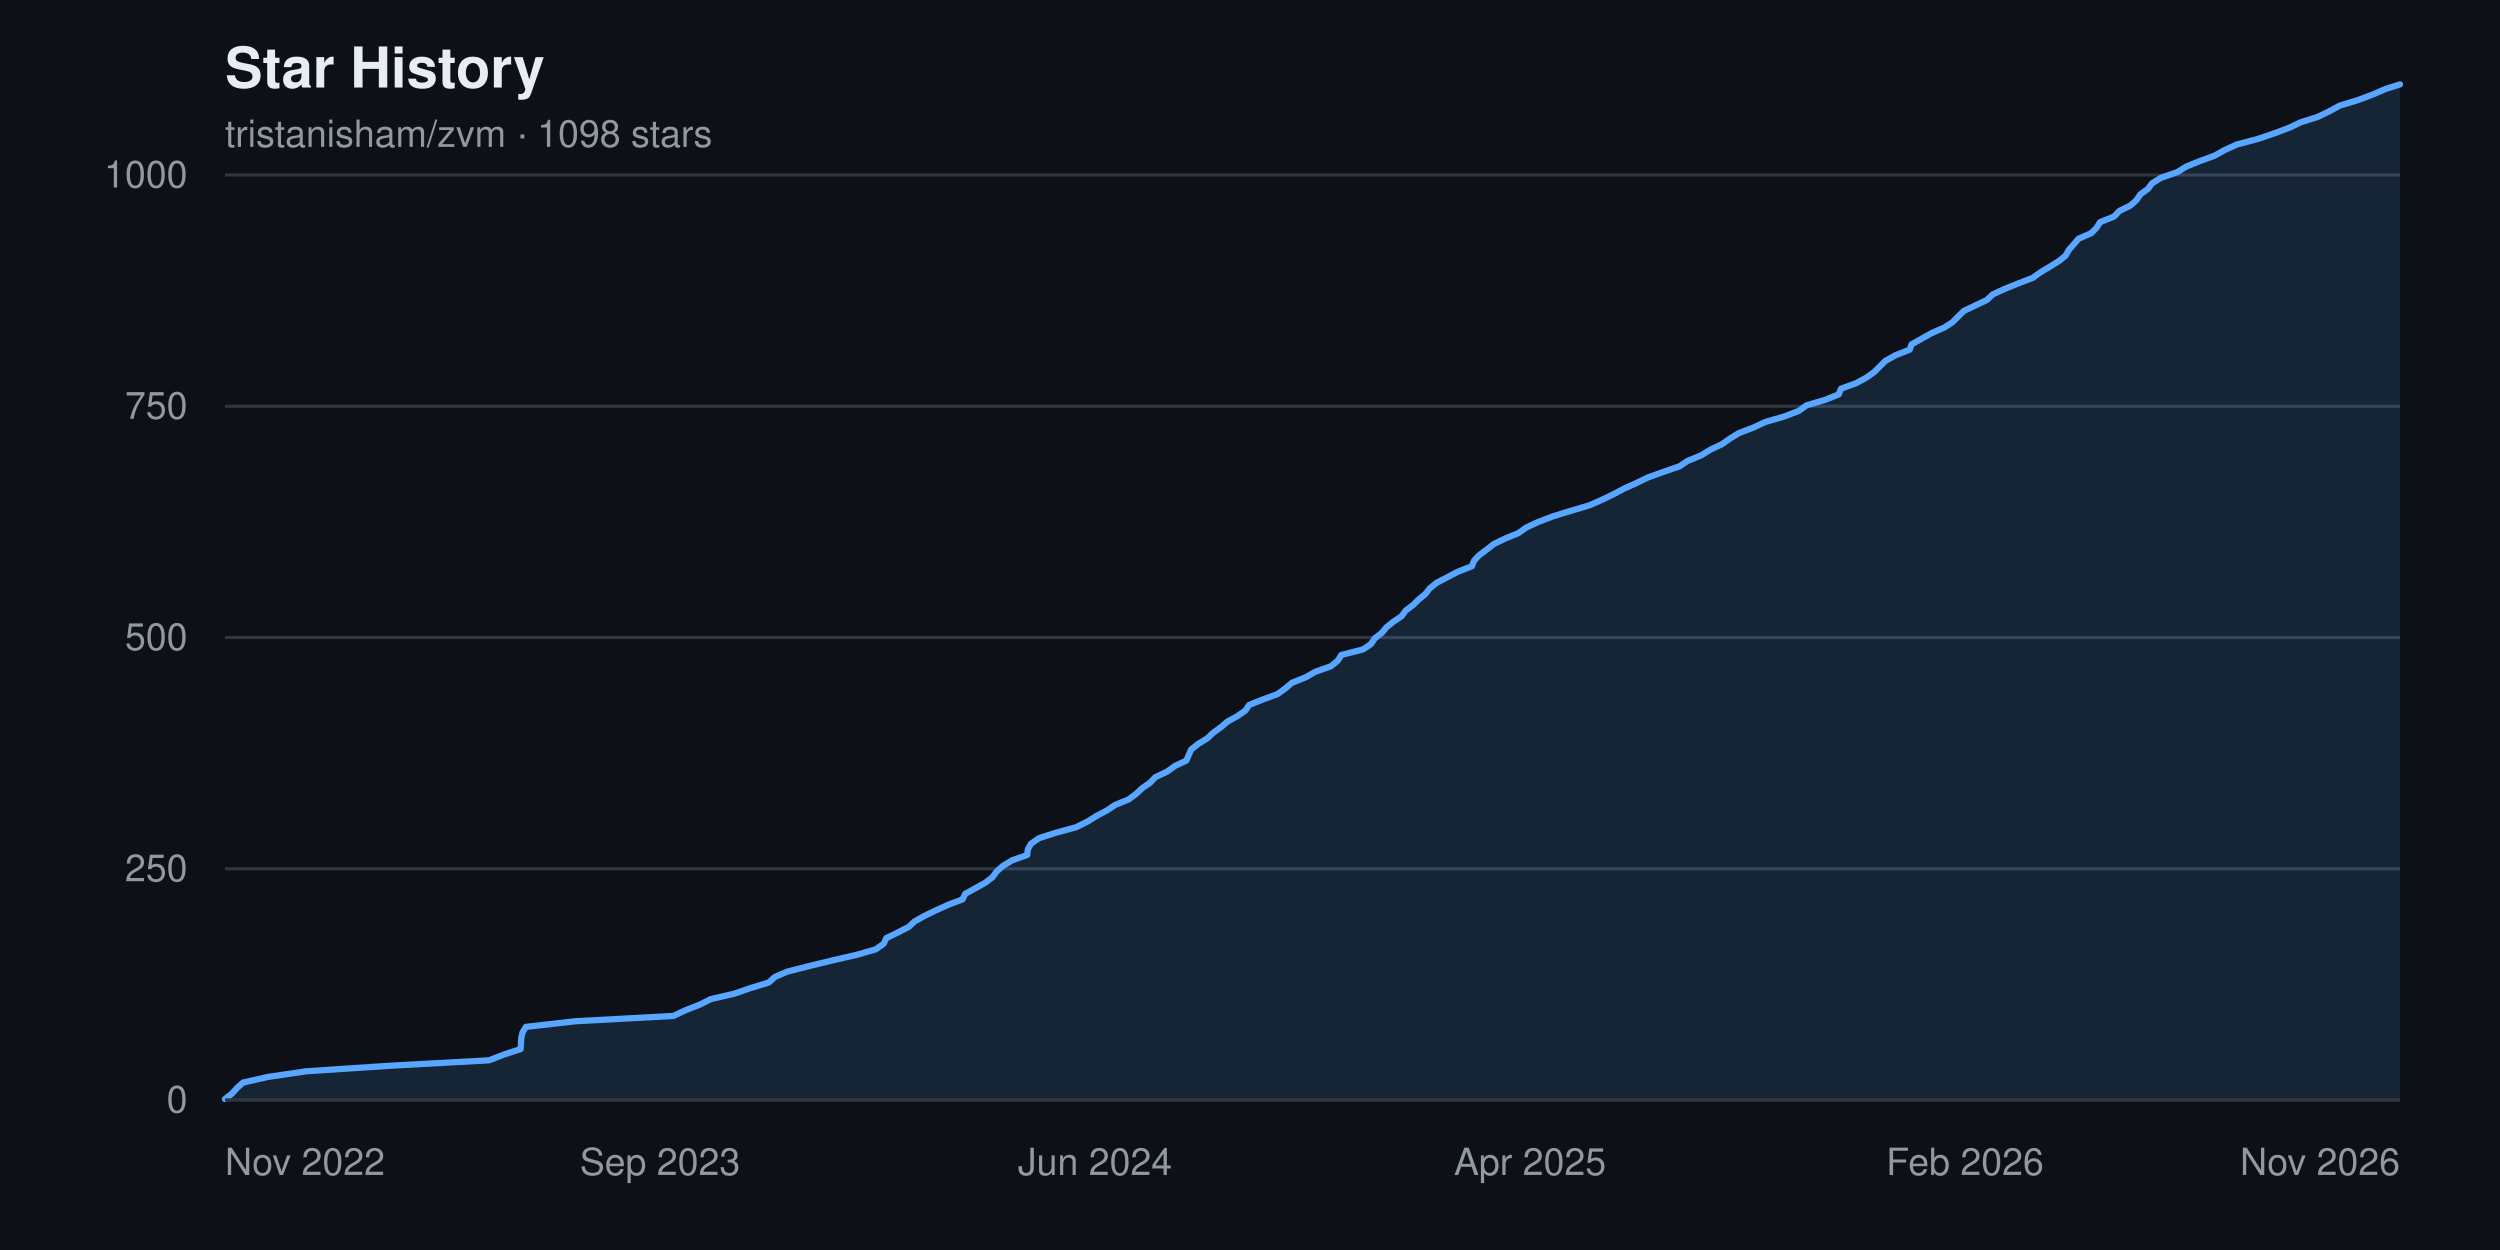
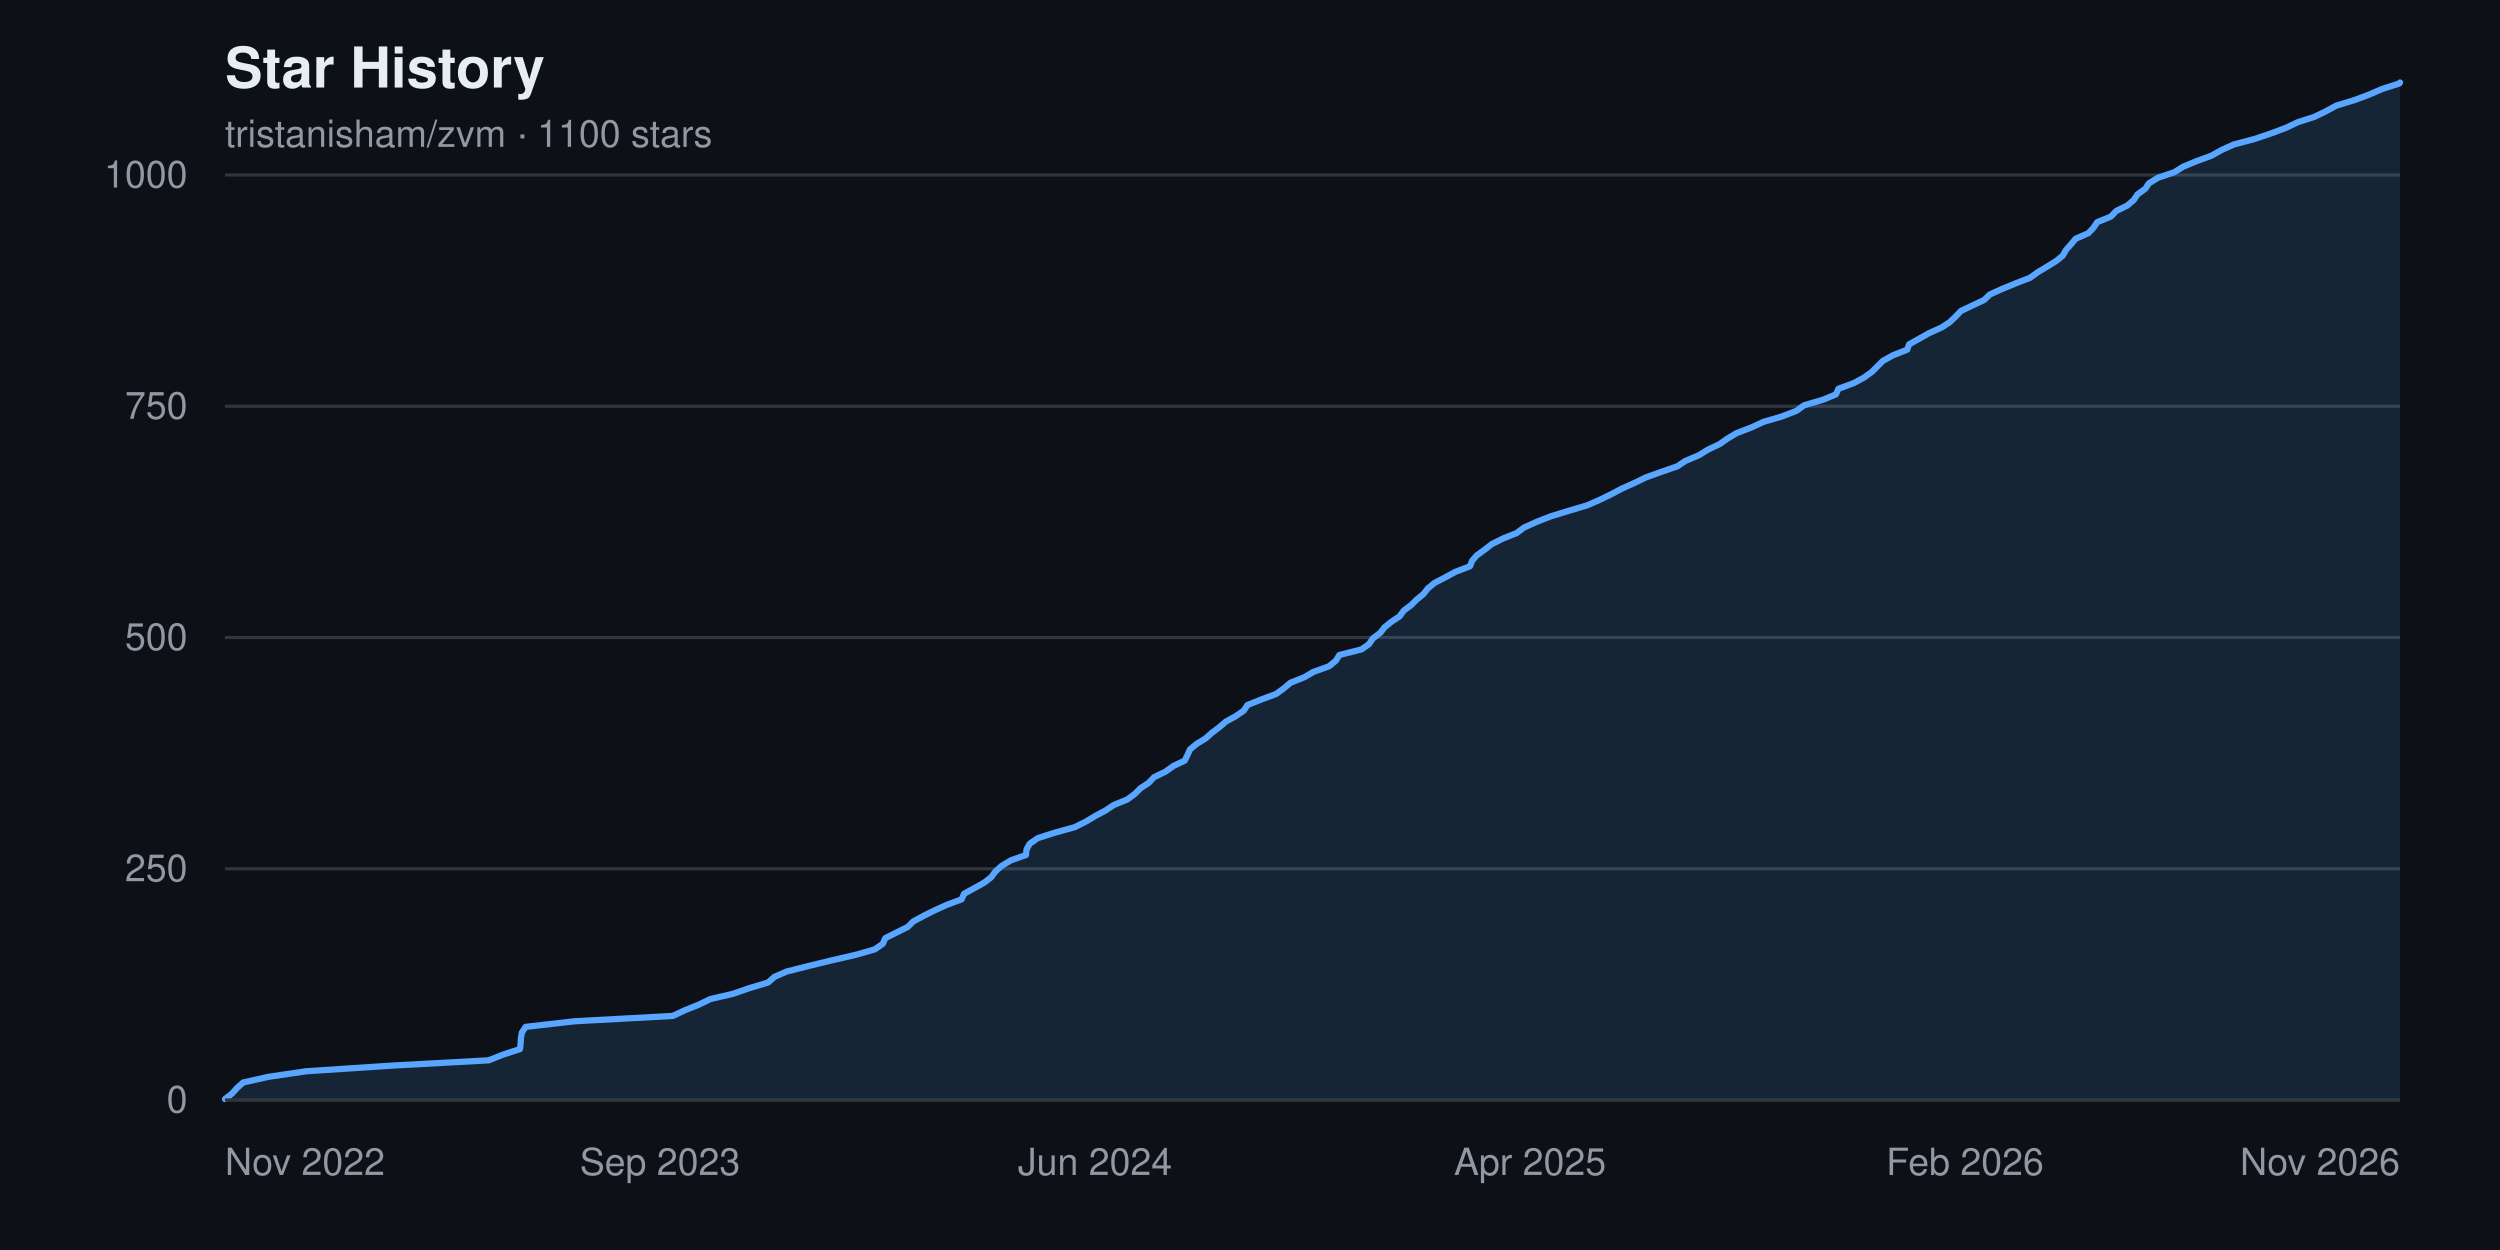
<svg xmlns="http://www.w3.org/2000/svg" width="800" height="400" viewBox="0 0 800 400" font-family="-apple-system, BlinkMacSystemFont, 'Segoe UI', Helvetica, Arial, sans-serif" role="img" aria-label="Star history chart for tristanisham/zvm">
  <rect width="800" height="400" fill="#0d1117" />
  <text x="72" y="28" fill="#e6edf3" font-size="18" font-weight="600">Star History</text>
-   <text x="72" y="47" fill="#9198a1" font-size="12">tristanisham/zvm · 1098 stars</text>
+   <text x="72" y="47" fill="#9198a1" font-size="12">tristanisham/zvm · 1100 stars</text>
  <g>
    <line x1="72" y1="352.0" x2="768" y2="352.0" stroke="#30363d" stroke-width="1" />
    <text x="60" y="352.0" fill="#9198a1" font-size="12" text-anchor="end" dominant-baseline="middle">0</text>
    <line x1="72" y1="278.0" x2="768" y2="278.0" stroke="#30363d" stroke-width="1" />
    <text x="60" y="278.0" fill="#9198a1" font-size="12" text-anchor="end" dominant-baseline="middle">250</text>
    <line x1="72" y1="204.0" x2="768" y2="204.0" stroke="#30363d" stroke-width="1" />
    <text x="60" y="204.0" fill="#9198a1" font-size="12" text-anchor="end" dominant-baseline="middle">500</text>
    <line x1="72" y1="130.0" x2="768" y2="130.0" stroke="#30363d" stroke-width="1" />
    <text x="60" y="130.0" fill="#9198a1" font-size="12" text-anchor="end" dominant-baseline="middle">750</text>
    <line x1="72" y1="56.0" x2="768" y2="56.0" stroke="#30363d" stroke-width="1" />
    <text x="60" y="56.0" fill="#9198a1" font-size="12" text-anchor="end" dominant-baseline="middle">1000</text>
  </g>
-   <path d="M 72.0,352.0 L 72.0 351.7 L 74.3 349.9 L 75.8 348.2 L 77.8 346.4 L 85.8 344.6 L 98.1 342.8 L 125.4 341.0 L 156.5 339.3 L 161.1 337.5 L 166.6 335.7 L 166.7 333.9 L 166.8 332.2 L 167.2 330.4 L 168.3 328.6 L 184.1 326.8 L 215.5 325.1 L 219.3 323.3 L 223.9 321.5 L 227.5 319.7 L 234.9 318.0 L 240.1 316.2 L 246.0 314.4 L 248.0 312.6 L 252.0 310.9 L 259.1 309.1 L 266.5 307.3 L 274.3 305.5 L 280.2 303.8 L 282.8 302.0 L 283.6 300.2 L 287.3 298.4 L 290.8 296.6 L 292.6 294.9 L 295.8 293.1 L 299.5 291.3 L 303.5 289.5 L 308.0 287.8 L 308.9 286.0 L 312.2 284.2 L 315.4 282.4 L 317.6 280.7 L 318.9 278.9 L 320.9 277.1 L 323.9 275.3 L 328.7 273.6 L 328.9 271.8 L 329.9 270.0 L 332.5 268.2 L 337.8 266.5 L 344.4 264.7 L 348.0 262.9 L 350.9 261.1 L 354.1 259.4 L 356.8 257.6 L 361.2 255.8 L 363.6 254.0 L 365.5 252.2 L 368.0 250.5 L 369.7 248.7 L 373.5 246.9 L 376.0 245.1 L 379.6 243.4 L 380.4 241.6 L 381.2 239.8 L 383.5 238.0 L 386.3 236.3 L 388.2 234.5 L 390.7 232.7 L 392.8 230.9 L 395.9 229.2 L 398.5 227.4 L 399.7 225.6 L 404.2 223.8 L 408.8 222.1 L 411.3 220.3 L 413.4 218.5 L 417.9 216.7 L 420.8 215.0 L 425.9 213.2 L 428.1 211.4 L 429.2 209.6 L 436.2 207.8 L 438.7 206.1 L 439.9 204.3 L 442.2 202.5 L 443.7 200.7 L 445.8 199.0 L 448.5 197.2 L 449.8 195.4 L 452.2 193.6 L 453.9 191.9 L 456.1 190.1 L 457.5 188.3 L 459.7 186.5 L 463.0 184.8 L 466.4 183.0 L 471.0 181.2 L 471.7 179.4 L 473.3 177.7 L 475.7 175.9 L 478.0 174.1 L 481.7 172.3 L 485.9 170.6 L 488.4 168.8 L 492.3 167.0 L 497.0 165.2 L 502.9 163.4 L 508.6 161.7 L 512.7 159.9 L 516.4 158.1 L 519.8 156.3 L 523.6 154.6 L 527.3 152.8 L 532.3 151.0 L 537.5 149.2 L 540.0 147.5 L 544.4 145.7 L 547.3 143.9 L 551.1 142.1 L 553.5 140.4 L 556.4 138.6 L 561.1 136.8 L 565.0 135.0 L 570.9 133.3 L 575.6 131.5 L 578.1 129.7 L 584.2 127.9 L 588.4 126.2 L 589.1 124.4 L 594.0 122.6 L 597.3 120.8 L 599.8 119.0 L 601.5 117.3 L 603.3 115.5 L 606.5 113.7 L 611.1 111.9 L 611.7 110.2 L 614.9 108.4 L 618.1 106.6 L 622.2 104.8 L 624.8 103.1 L 626.6 101.3 L 628.4 99.5 L 632.2 97.7 L 635.8 96.0 L 637.7 94.2 L 641.6 92.4 L 646.1 90.6 L 650.5 88.9 L 653.0 87.1 L 656.0 85.3 L 658.9 83.5 L 661.0 81.8 L 662.0 80.0 L 663.6 78.2 L 665.1 76.4 L 669.2 74.6 L 670.9 72.9 L 672.0 71.1 L 676.5 69.3 L 678.2 67.5 L 681.7 65.8 L 683.7 64.0 L 684.9 62.2 L 687.4 60.4 L 688.6 58.7 L 691.5 56.9 L 696.7 55.1 L 699.6 53.3 L 703.8 51.6 L 708.7 49.8 L 711.9 48.0 L 715.9 46.2 L 722.4 44.5 L 727.7 42.7 L 732.5 40.9 L 736.3 39.1 L 741.7 37.4 L 745.4 35.6 L 748.7 33.8 L 754.6 32.0 L 759.4 30.2 L 763.3 28.5 L 768.0 27.0 L 768.0,352.0 Z" fill="#58a6ff22" />
-   <polyline points="72.0,351.7 74.3,349.9 75.8,348.2 77.8,346.4 85.8,344.6 98.1,342.8 125.4,341.0 156.5,339.3 161.1,337.5 166.6,335.7 166.7,333.9 166.8,332.2 167.2,330.4 168.3,328.6 184.1,326.8 215.5,325.1 219.3,323.3 223.9,321.5 227.5,319.7 234.9,318.0 240.1,316.2 246.0,314.4 248.0,312.6 252.0,310.9 259.1,309.1 266.5,307.3 274.3,305.5 280.2,303.8 282.8,302.0 283.6,300.2 287.3,298.4 290.8,296.6 292.6,294.9 295.8,293.1 299.5,291.3 303.5,289.5 308.0,287.8 308.9,286.0 312.2,284.2 315.4,282.4 317.6,280.7 318.9,278.9 320.9,277.1 323.9,275.3 328.7,273.6 328.9,271.8 329.9,270.0 332.5,268.2 337.8,266.5 344.4,264.7 348.0,262.9 350.9,261.1 354.1,259.4 356.8,257.6 361.2,255.8 363.6,254.0 365.5,252.2 368.0,250.5 369.7,248.7 373.5,246.9 376.0,245.1 379.6,243.4 380.4,241.6 381.2,239.8 383.5,238.0 386.3,236.3 388.2,234.5 390.7,232.7 392.8,230.9 395.9,229.2 398.5,227.4 399.7,225.6 404.2,223.8 408.8,222.1 411.3,220.3 413.4,218.5 417.9,216.7 420.8,215.0 425.9,213.2 428.1,211.4 429.2,209.6 436.2,207.8 438.7,206.1 439.9,204.3 442.2,202.5 443.7,200.7 445.8,199.0 448.5,197.2 449.8,195.4 452.2,193.6 453.9,191.9 456.1,190.1 457.5,188.3 459.7,186.5 463.0,184.8 466.4,183.0 471.0,181.2 471.7,179.4 473.3,177.7 475.7,175.9 478.0,174.1 481.7,172.3 485.9,170.6 488.4,168.8 492.3,167.0 497.0,165.2 502.9,163.4 508.6,161.7 512.7,159.9 516.4,158.1 519.8,156.3 523.6,154.6 527.3,152.8 532.3,151.0 537.5,149.2 540.0,147.5 544.4,145.7 547.3,143.9 551.1,142.1 553.5,140.4 556.4,138.6 561.1,136.8 565.0,135.0 570.9,133.3 575.6,131.5 578.1,129.7 584.2,127.9 588.4,126.2 589.1,124.4 594.0,122.6 597.3,120.8 599.8,119.0 601.5,117.3 603.3,115.5 606.5,113.7 611.1,111.9 611.7,110.2 614.9,108.4 618.1,106.6 622.2,104.8 624.8,103.1 626.6,101.3 628.4,99.5 632.2,97.7 635.8,96.0 637.7,94.2 641.6,92.4 646.1,90.6 650.5,88.9 653.0,87.1 656.0,85.3 658.9,83.5 661.0,81.8 662.0,80.0 663.6,78.2 665.1,76.4 669.2,74.6 670.9,72.9 672.0,71.1 676.5,69.3 678.2,67.5 681.7,65.8 683.7,64.0 684.9,62.2 687.4,60.4 688.6,58.7 691.5,56.9 696.7,55.1 699.6,53.3 703.8,51.6 708.7,49.8 711.9,48.0 715.9,46.2 722.4,44.5 727.7,42.7 732.5,40.9 736.3,39.1 741.7,37.4 745.4,35.6 748.7,33.8 754.6,32.0 759.4,30.2 763.3,28.5 768.0,27.0" fill="none" stroke="#58a6ff" stroke-width="2" stroke-linejoin="round" stroke-linecap="round" />
+   <path d="M 72.0,352.0 L 72.0 351.7 L 74.3 349.9 L 75.8 348.2 L 77.8 346.4 L 85.8 344.6 L 98.0 342.8 L 125.3 341.0 L 156.4 339.3 L 160.9 337.5 L 166.4 335.7 L 166.6 333.9 L 166.7 332.2 L 167.0 330.4 L 168.2 328.6 L 183.9 326.8 L 215.3 325.1 L 219.1 323.3 L 223.6 321.5 L 227.3 319.7 L 234.6 318.0 L 239.8 316.2 L 245.8 314.4 L 247.8 312.6 L 251.7 310.9 L 258.8 309.1 L 266.2 307.3 L 274.0 305.5 L 279.9 303.8 L 282.5 302.0 L 283.3 300.2 L 286.9 298.4 L 290.5 296.6 L 292.2 294.9 L 295.5 293.1 L 299.1 291.3 L 303.1 289.5 L 307.7 287.8 L 308.5 286.0 L 311.8 284.2 L 315.0 282.4 L 317.2 280.7 L 318.5 278.9 L 320.5 277.1 L 323.5 275.3 L 328.3 273.6 L 328.5 271.8 L 329.5 270.0 L 332.1 268.2 L 337.4 266.5 L 343.9 264.7 L 347.5 262.9 L 350.5 261.1 L 353.7 259.4 L 356.4 257.6 L 360.8 255.8 L 363.2 254.0 L 365.0 252.2 L 367.6 250.5 L 369.3 248.7 L 373.0 246.9 L 375.5 245.1 L 379.1 243.4 L 380.0 241.6 L 380.8 239.8 L 383.0 238.0 L 385.8 236.3 L 387.8 234.5 L 390.2 232.7 L 392.3 230.9 L 395.4 229.2 L 398.0 227.4 L 399.2 225.6 L 403.7 223.8 L 408.3 222.1 L 410.8 220.3 L 412.9 218.5 L 417.4 216.7 L 420.3 215.0 L 425.3 213.2 L 427.5 211.4 L 428.6 209.6 L 435.7 207.8 L 438.1 206.1 L 439.3 204.3 L 441.7 202.5 L 443.1 200.7 L 445.2 199.0 L 447.9 197.2 L 449.2 195.4 L 451.6 193.6 L 453.3 191.9 L 455.5 190.1 L 456.9 188.3 L 459.1 186.5 L 462.4 184.8 L 465.7 183.0 L 470.4 181.2 L 471.1 179.4 L 472.6 177.7 L 475.1 175.9 L 477.4 174.1 L 481.0 172.3 L 485.3 170.6 L 487.7 168.8 L 491.7 167.0 L 496.3 165.2 L 502.2 163.4 L 507.9 161.7 L 512.0 159.9 L 515.7 158.1 L 519.1 156.3 L 522.9 154.6 L 526.6 152.8 L 531.6 151.0 L 536.8 149.2 L 539.3 147.5 L 543.6 145.7 L 546.5 143.9 L 550.3 142.1 L 552.7 140.4 L 555.7 138.6 L 560.4 136.8 L 564.3 135.0 L 570.1 133.3 L 574.8 131.5 L 577.3 129.7 L 583.4 127.9 L 587.5 126.2 L 588.3 124.4 L 593.2 122.6 L 596.5 120.8 L 599.0 119.0 L 600.7 117.3 L 602.5 115.5 L 605.7 113.7 L 610.3 111.9 L 610.9 110.2 L 614.1 108.4 L 617.3 106.6 L 621.3 104.8 L 623.9 103.1 L 625.8 101.3 L 627.5 99.5 L 631.3 97.7 L 634.9 96.0 L 636.8 94.2 L 640.8 92.4 L 645.2 90.6 L 649.6 88.9 L 652.1 87.1 L 655.1 85.3 L 658.0 83.5 L 660.1 81.8 L 661.1 80.0 L 662.7 78.2 L 664.2 76.4 L 668.3 74.6 L 669.9 72.9 L 671.1 71.1 L 675.5 69.3 L 677.2 67.5 L 680.7 65.8 L 682.8 64.0 L 684.0 62.2 L 686.5 60.4 L 687.6 58.7 L 690.5 56.9 L 695.8 55.1 L 698.7 53.3 L 702.8 51.6 L 707.7 49.8 L 710.9 48.0 L 714.9 46.2 L 721.4 44.5 L 726.7 42.7 L 731.5 40.9 L 735.3 39.1 L 740.6 37.4 L 744.3 35.6 L 747.6 33.8 L 753.5 32.0 L 758.3 30.2 L 762.2 28.5 L 767.8 26.7 L 768.0 26.4 L 768.0,352.0 Z" fill="#58a6ff22" />
+   <polyline points="72.0,351.7 74.3,349.9 75.8,348.2 77.8,346.4 85.8,344.6 98.0,342.8 125.3,341.0 156.4,339.3 160.9,337.5 166.4,335.7 166.6,333.9 166.7,332.2 167.0,330.4 168.2,328.6 183.9,326.8 215.3,325.1 219.1,323.3 223.6,321.5 227.3,319.7 234.6,318.0 239.8,316.2 245.8,314.4 247.8,312.6 251.7,310.9 258.8,309.1 266.2,307.3 274.0,305.5 279.9,303.8 282.5,302.0 283.3,300.2 286.9,298.4 290.5,296.6 292.2,294.9 295.5,293.1 299.1,291.3 303.1,289.5 307.7,287.8 308.5,286.0 311.8,284.2 315.0,282.4 317.2,280.7 318.5,278.9 320.5,277.1 323.5,275.3 328.3,273.6 328.5,271.8 329.5,270.0 332.1,268.2 337.4,266.5 343.9,264.7 347.5,262.9 350.5,261.1 353.7,259.4 356.4,257.6 360.8,255.8 363.2,254.0 365.0,252.2 367.6,250.5 369.3,248.7 373.0,246.9 375.5,245.1 379.1,243.4 380.0,241.6 380.8,239.8 383.0,238.0 385.8,236.3 387.8,234.5 390.2,232.7 392.3,230.9 395.4,229.2 398.0,227.4 399.2,225.6 403.7,223.8 408.3,222.1 410.8,220.3 412.9,218.5 417.4,216.7 420.3,215.0 425.3,213.2 427.5,211.4 428.6,209.6 435.7,207.8 438.1,206.1 439.3,204.3 441.7,202.5 443.1,200.7 445.2,199.0 447.9,197.2 449.2,195.4 451.6,193.6 453.3,191.9 455.5,190.1 456.9,188.3 459.1,186.5 462.4,184.8 465.7,183.0 470.4,181.2 471.1,179.4 472.6,177.7 475.1,175.9 477.4,174.1 481.0,172.3 485.3,170.6 487.7,168.8 491.7,167.0 496.3,165.2 502.2,163.4 507.9,161.7 512.0,159.9 515.7,158.1 519.1,156.3 522.9,154.6 526.6,152.8 531.6,151.0 536.8,149.2 539.3,147.5 543.6,145.7 546.5,143.9 550.3,142.1 552.7,140.4 555.7,138.6 560.4,136.8 564.3,135.0 570.1,133.3 574.8,131.5 577.3,129.7 583.4,127.9 587.5,126.2 588.3,124.4 593.2,122.6 596.5,120.8 599.0,119.0 600.7,117.3 602.5,115.5 605.7,113.7 610.3,111.9 610.9,110.2 614.1,108.4 617.3,106.6 621.3,104.8 623.9,103.1 625.8,101.3 627.5,99.5 631.3,97.7 634.9,96.0 636.8,94.2 640.8,92.4 645.2,90.6 649.6,88.9 652.1,87.1 655.1,85.3 658.0,83.5 660.1,81.8 661.1,80.0 662.7,78.2 664.2,76.4 668.3,74.6 669.9,72.9 671.1,71.1 675.5,69.3 677.2,67.5 680.7,65.8 682.8,64.0 684.0,62.2 686.5,60.4 687.6,58.7 690.5,56.9 695.8,55.1 698.7,53.3 702.8,51.6 707.7,49.8 710.9,48.0 714.9,46.2 721.4,44.5 726.7,42.7 731.5,40.9 735.3,39.1 740.6,37.4 744.3,35.6 747.6,33.8 753.5,32.0 758.3,30.2 762.2,28.5 767.8,26.7 768.0,26.4" fill="none" stroke="#58a6ff" stroke-width="2" stroke-linejoin="round" stroke-linecap="round" />
  <g>
    <text x="72.0" y="376" fill="#9198a1" font-size="12" text-anchor="start">Nov 2022</text>
    <text x="211.2" y="376" fill="#9198a1" font-size="12" text-anchor="middle">Sep 2023</text>
    <text x="350.4" y="376" fill="#9198a1" font-size="12" text-anchor="middle">Jun 2024</text>
    <text x="489.6" y="376" fill="#9198a1" font-size="12" text-anchor="middle">Apr 2025</text>
    <text x="628.8" y="376" fill="#9198a1" font-size="12" text-anchor="middle">Feb 2026</text>
    <text x="768.0" y="376" fill="#9198a1" font-size="12" text-anchor="end">Nov 2026</text>
  </g>
  <line x1="72" y1="352" x2="768" y2="352" stroke="#30363d" stroke-width="1" />
</svg>
